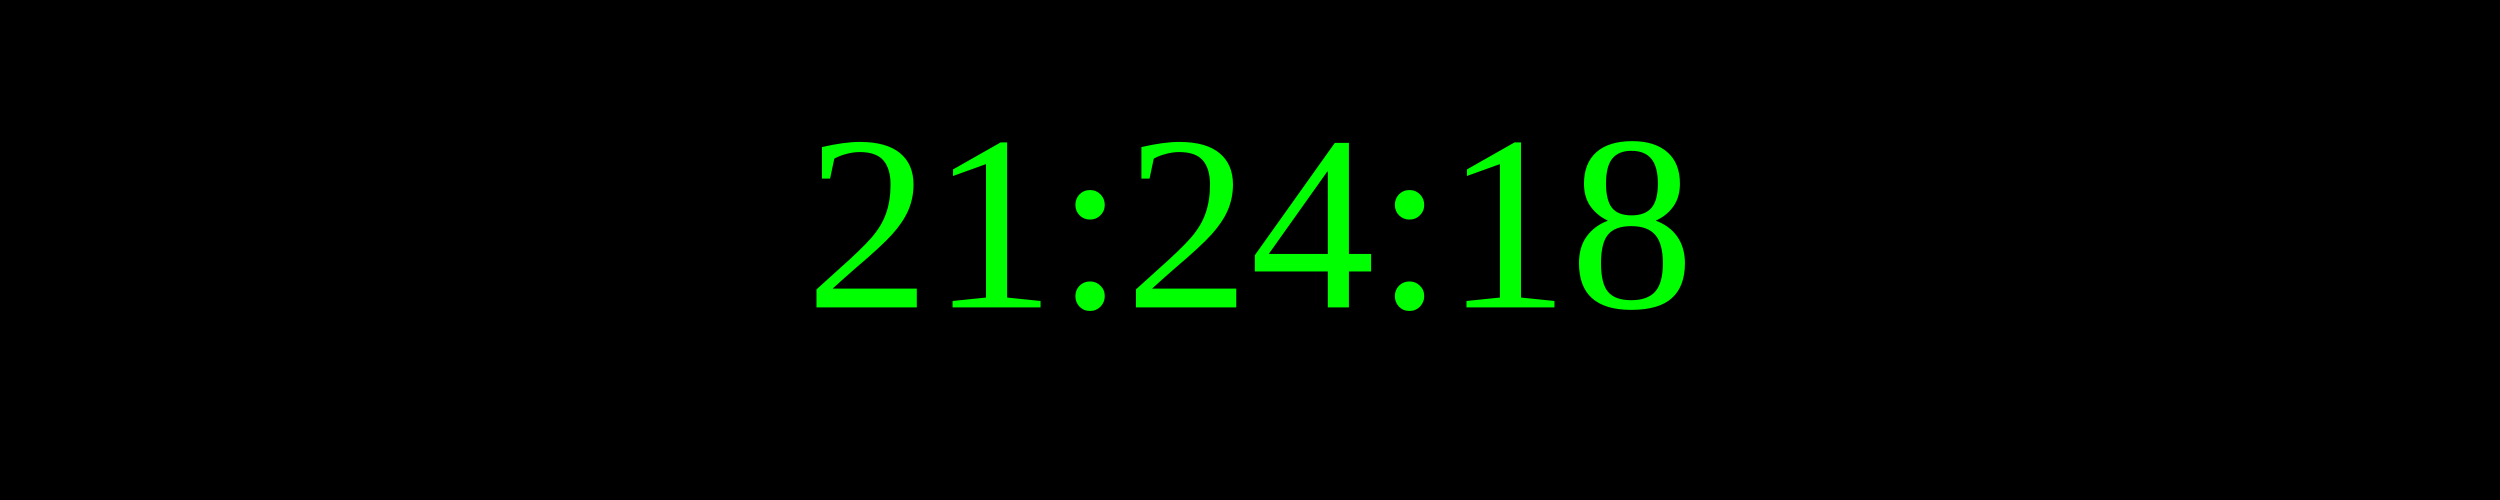
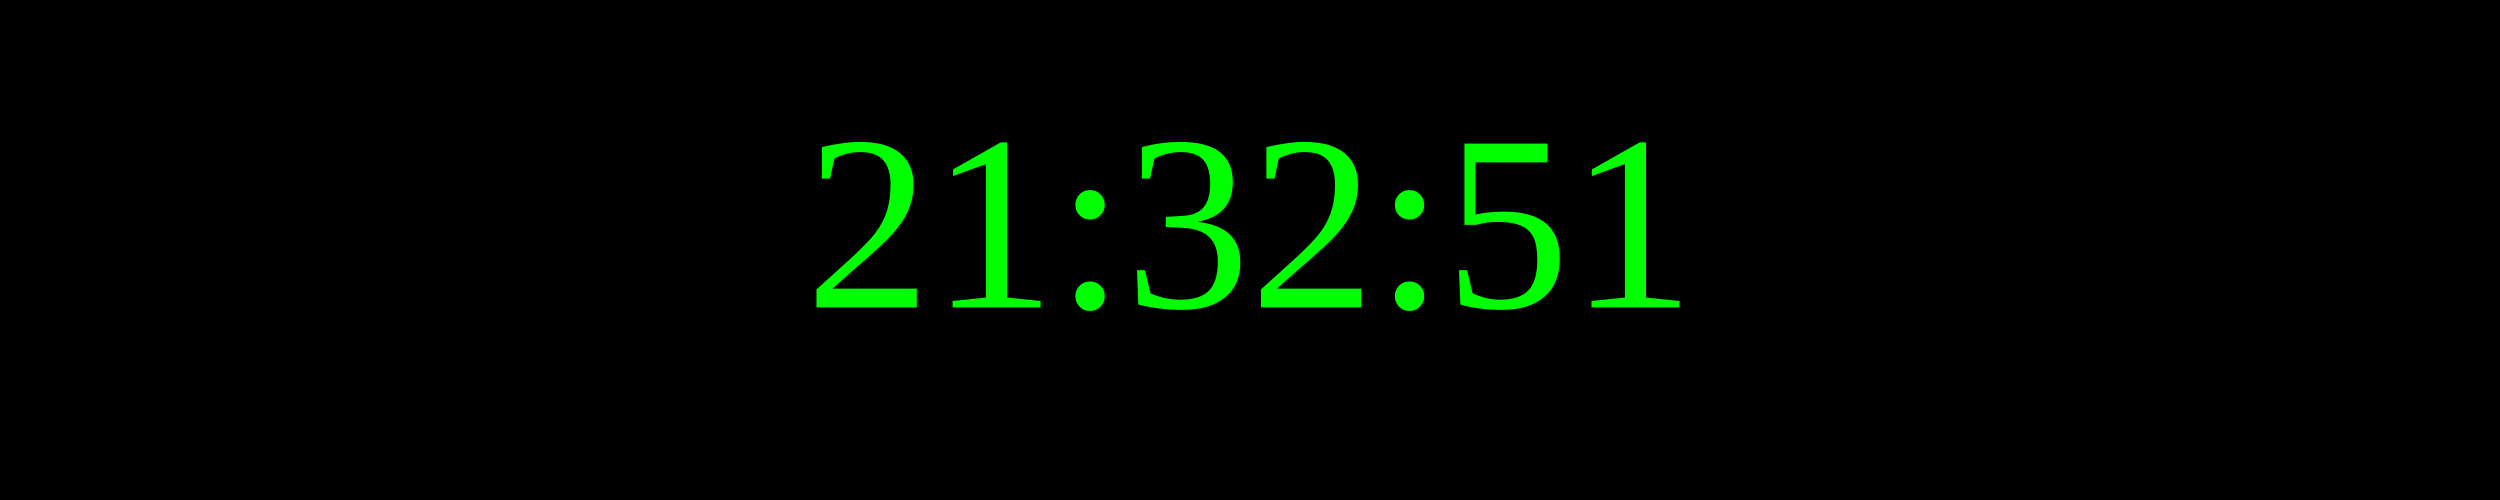
<svg xmlns="http://www.w3.org/2000/svg" width="250" height="50">
  <rect width="100%" height="100%" fill="black" />
  <text x="50%" y="50%" font-size="25" fill="lime" text-anchor="middle" dominant-baseline="middle">
- 21:24:18
+ 21:32:51
</text>
</svg>
